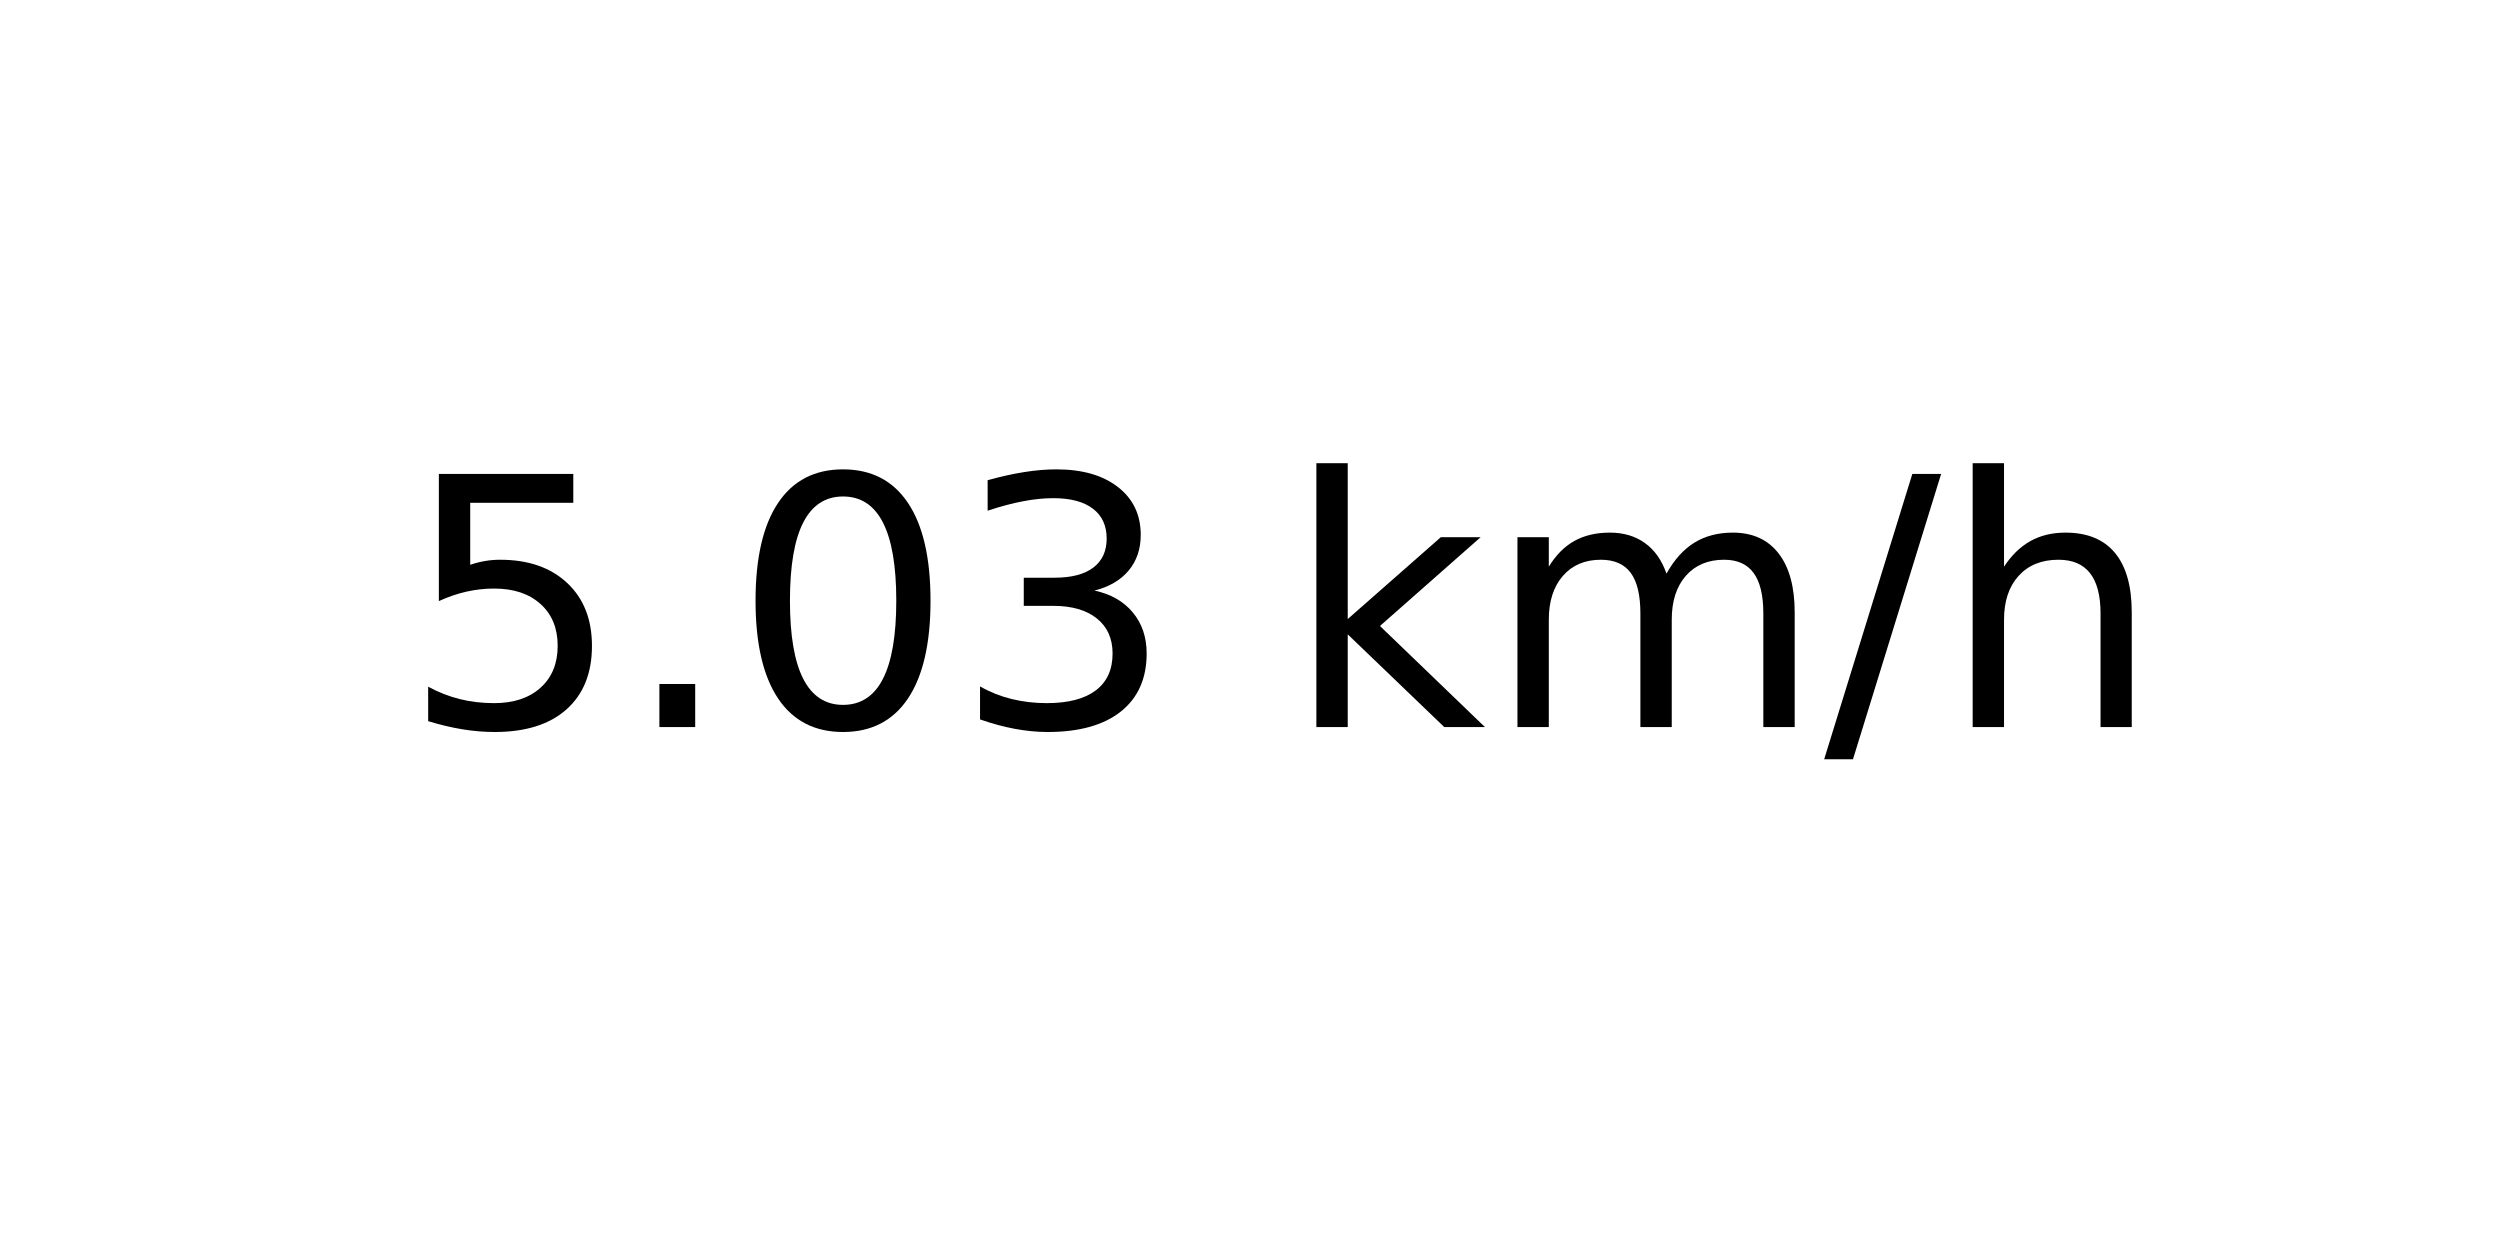
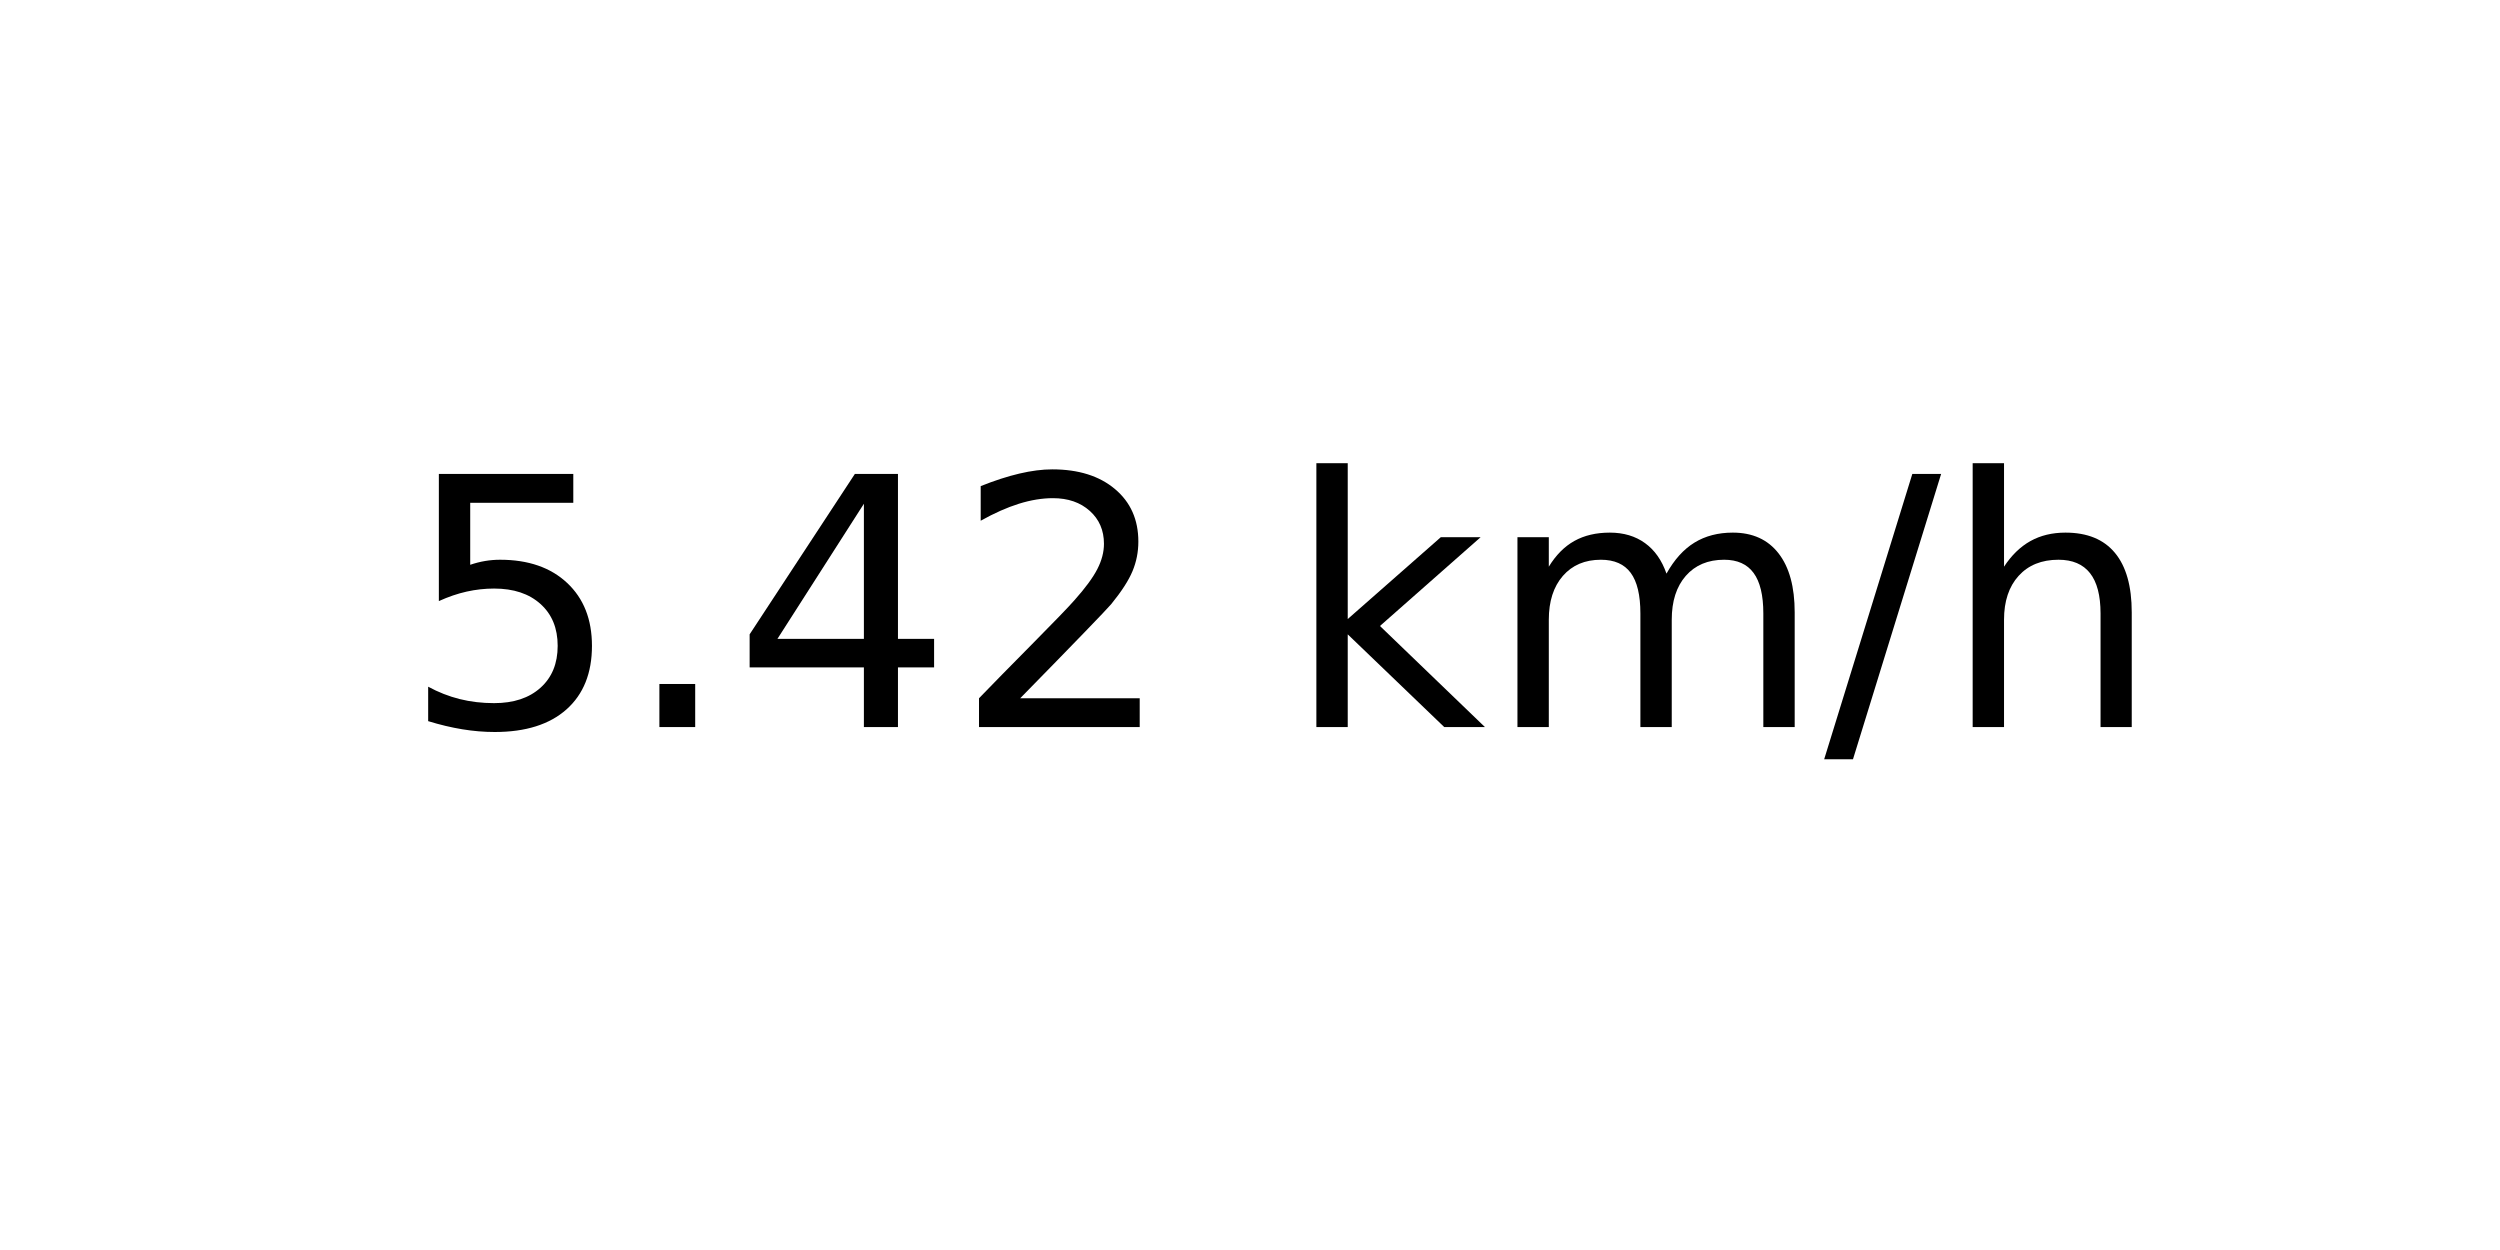
<svg xmlns="http://www.w3.org/2000/svg" xmlns:xlink="http://www.w3.org/1999/xlink" width="72pt" height="36pt" viewBox="0 0 72 36" version="1.1">
  <defs>
    <style type="text/css">*{stroke-linejoin: round; stroke-linecap: butt}</style>
  </defs>
  <g id="figure_1">
    <g id="axes_1">
      <g id="text_1">
        <g transform="translate(11.55937 20.93937) scale(0.1 -0.1)">
          <defs>
            <path id="DejaVuSans-35" d="M 691 4666  L 3169 4666  L 3169 4134  L 1269 4134  L 1269 2991  Q 1406 3038 1543 3061  Q 1681 3084 1819 3084  Q 2600 3084 3056 2656  Q 3513 2228 3513 1497  Q 3513 744 3044 326  Q 2575 -91 1722 -91  Q 1428 -91 1123 -41  Q 819 9 494 109  L 494 744  Q 775 591 1075 516  Q 1375 441 1709 441  Q 2250 441 2565 725  Q 2881 1009 2881 1497  Q 2881 1984 2565 2268  Q 2250 2553 1709 2553  Q 1456 2553 1204 2497  Q 953 2441 691 2322  L 691 4666  z " transform="scale(0.015625)" />
            <path id="DejaVuSans-2e" d="M 684 794  L 1344 794  L 1344 0  L 684 0  L 684 794  z " transform="scale(0.015625)" />
-             <path id="DejaVuSans-30" d="M 2034 4250  Q 1547 4250 1301 3770  Q 1056 3291 1056 2328  Q 1056 1369 1301 889  Q 1547 409 2034 409  Q 2525 409 2770 889  Q 3016 1369 3016 2328  Q 3016 3291 2770 3770  Q 2525 4250 2034 4250  z M 2034 4750  Q 2819 4750 3233 4129  Q 3647 3509 3647 2328  Q 3647 1150 3233 529  Q 2819 -91 2034 -91  Q 1250 -91 836 529  Q 422 1150 422 2328  Q 422 3509 836 4129  Q 1250 4750 2034 4750  z " transform="scale(0.015625)" />
-             <path id="DejaVuSans-33" d="M 2597 2516  Q 3050 2419 3304 2112  Q 3559 1806 3559 1356  Q 3559 666 3084 287  Q 2609 -91 1734 -91  Q 1441 -91 1130 -33  Q 819 25 488 141  L 488 750  Q 750 597 1062 519  Q 1375 441 1716 441  Q 2309 441 2620 675  Q 2931 909 2931 1356  Q 2931 1769 2642 2001  Q 2353 2234 1838 2234  L 1294 2234  L 1294 2753  L 1863 2753  Q 2328 2753 2575 2939  Q 2822 3125 2822 3475  Q 2822 3834 2567 4026  Q 2313 4219 1838 4219  Q 1578 4219 1281 4162  Q 984 4106 628 3988  L 628 4550  Q 988 4650 1302 4700  Q 1616 4750 1894 4750  Q 2613 4750 3031 4423  Q 3450 4097 3450 3541  Q 3450 3153 3228 2886  Q 3006 2619 2597 2516  z " transform="scale(0.015625)" />
+             <path id="DejaVuSans-34" d="M 2419 4116  L 825 1625  L 2419 1625  L 2419 4116  z M 2253 4666  L 3047 4666  L 3047 1625  L 3713 1625  L 3713 1100  L 3047 1100  L 3047 0  L 2419 0  L 2419 1100  L 313 1100  L 313 1709  L 2253 4666  z " transform="scale(0.015625)" />
+             <path id="DejaVuSans-32" d="M 1228 531  L 3431 531  L 3431 0  L 469 0  L 469 531  Q 828 903 1448 1529  Q 2069 2156 2228 2338  Q 2531 2678 2651 2914  Q 2772 3150 2772 3378  Q 2772 3750 2511 3984  Q 2250 4219 1831 4219  Q 1534 4219 1204 4116  Q 875 4013 500 3803  L 500 4441  Q 881 4594 1212 4672  Q 1544 4750 1819 4750  Q 2544 4750 2975 4387  Q 3406 4025 3406 3419  Q 3406 3131 3298 2873  Q 3191 2616 2906 2266  Q 2828 2175 2409 1742  Q 1991 1309 1228 531  z " transform="scale(0.015625)" />
            <path id="DejaVuSans-20" transform="scale(0.015625)" />
            <path id="DejaVuSans-6b" d="M 581 4863  L 1159 4863  L 1159 1991  L 2875 3500  L 3609 3500  L 1753 1863  L 3688 0  L 2938 0  L 1159 1709  L 1159 0  L 581 0  L 581 4863  z " transform="scale(0.015625)" />
            <path id="DejaVuSans-6d" d="M 3328 2828  Q 3544 3216 3844 3400  Q 4144 3584 4550 3584  Q 5097 3584 5394 3201  Q 5691 2819 5691 2113  L 5691 0  L 5113 0  L 5113 2094  Q 5113 2597 4934 2840  Q 4756 3084 4391 3084  Q 3944 3084 3684 2787  Q 3425 2491 3425 1978  L 3425 0  L 2847 0  L 2847 2094  Q 2847 2600 2669 2842  Q 2491 3084 2119 3084  Q 1678 3084 1418 2786  Q 1159 2488 1159 1978  L 1159 0  L 581 0  L 581 3500  L 1159 3500  L 1159 2956  Q 1356 3278 1631 3431  Q 1906 3584 2284 3584  Q 2666 3584 2933 3390  Q 3200 3197 3328 2828  z " transform="scale(0.015625)" />
            <path id="DejaVuSans-2f" d="M 1625 4666  L 2156 4666  L 531 -594  L 0 -594  L 1625 4666  z " transform="scale(0.015625)" />
            <path id="DejaVuSans-68" d="M 3513 2113  L 3513 0  L 2938 0  L 2938 2094  Q 2938 2591 2744 2837  Q 2550 3084 2163 3084  Q 1697 3084 1428 2787  Q 1159 2491 1159 1978  L 1159 0  L 581 0  L 581 4863  L 1159 4863  L 1159 2956  Q 1366 3272 1645 3428  Q 1925 3584 2291 3584  Q 2894 3584 3203 3211  Q 3513 2838 3513 2113  z " transform="scale(0.015625)" />
          </defs>
          <use xlink:href="#DejaVuSans-35" />
          <use xlink:href="#DejaVuSans-2e" x="63.623" />
-           <use xlink:href="#DejaVuSans-30" x="95.41" />
-           <use xlink:href="#DejaVuSans-33" x="159.033" />
+           <use xlink:href="#DejaVuSans-34" x="95.41" />
+           <use xlink:href="#DejaVuSans-32" x="159.033" />
          <use xlink:href="#DejaVuSans-20" x="222.656" />
          <use xlink:href="#DejaVuSans-6b" x="254.443" />
          <use xlink:href="#DejaVuSans-6d" x="312.354" />
          <use xlink:href="#DejaVuSans-2f" x="409.766" />
          <use xlink:href="#DejaVuSans-68" x="443.457" />
        </g>
      </g>
    </g>
  </g>
</svg>
